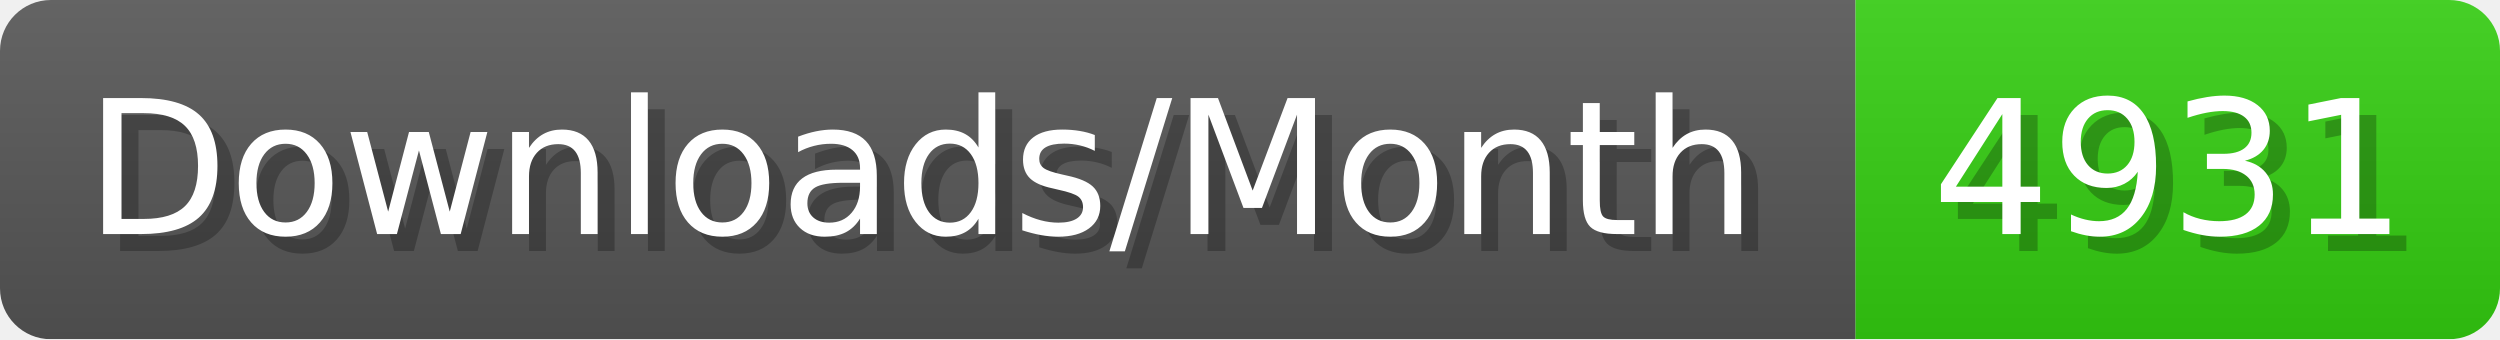
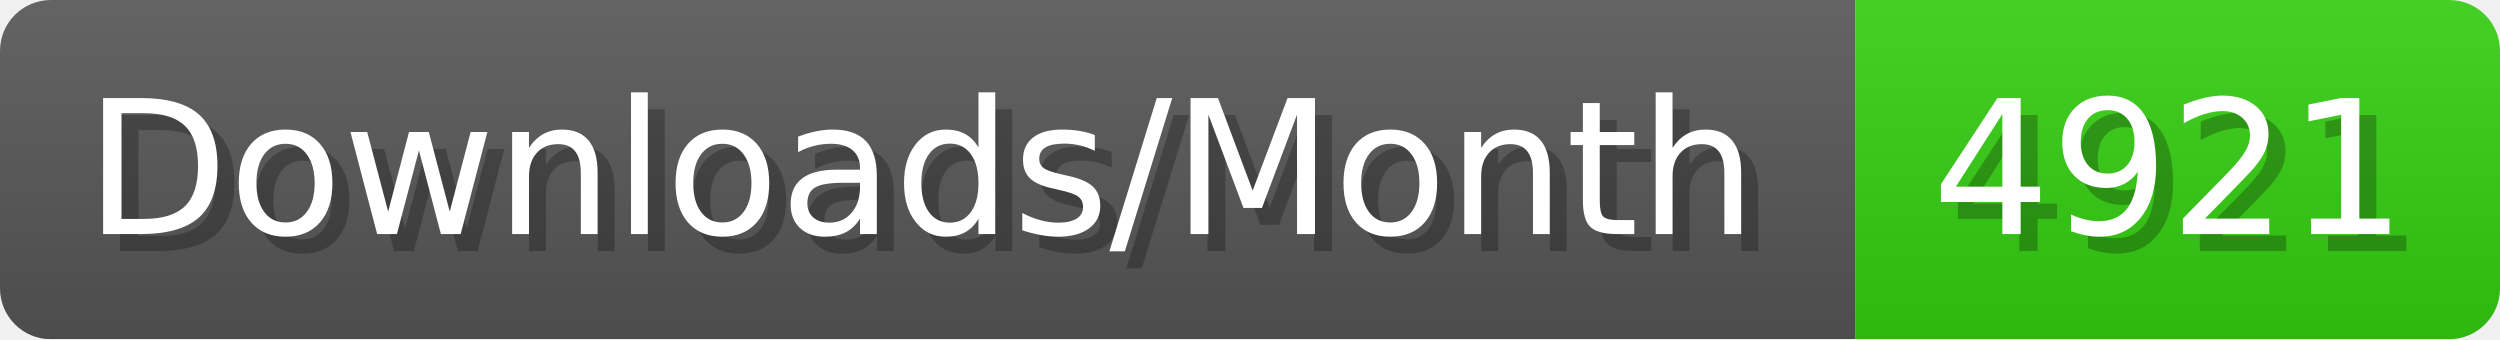
- <svg xmlns="http://www.w3.org/2000/svg" width="147.4" height="20" viewBox="0 0 1474 200" role="img" aria-label="Downloads/Month: 4931">
+ <svg xmlns="http://www.w3.org/2000/svg" width="147.4" height="20" viewBox="0 0 1474 200" role="img" aria-label="Downloads/Month: 4921">
  <linearGradient id="YlXUI" x2="0" y2="100%">
    <stop offset="0" stop-opacity=".1" stop-color="#EEE" />
    <stop offset="1" stop-opacity=".1" />
  </linearGradient>
  <mask id="JHhop">
    <rect width="1474" height="200" rx="30" fill="#FFF" />
  </mask>
  <g mask="url(#JHhop)">
    <rect width="1094" height="200" fill="#555" />
    <rect width="380" height="200" fill="#3C1" x="1094" />
    <rect width="1474" height="200" fill="url(#YlXUI)" />
  </g>
  <g aria-hidden="true" fill="#fff" text-anchor="start" font-family="Verdana,DejaVu Sans,sans-serif" font-size="110">
    <text x="60" y="148" textLength="994" fill="#000" opacity="0.25">Downloads/Month</text>
    <text x="50" y="138" textLength="994">Downloads/Month</text>
-     <text x="1149" y="148" textLength="280" fill="#000" opacity="0.25">4931</text>
-     <text x="1139" y="138" textLength="280">4931</text>
+     <text x="1149" y="148" textLength="280" fill="#000" opacity="0.25">4921</text>
+     <text x="1139" y="138" textLength="280">4921</text>
  </g>
</svg>
